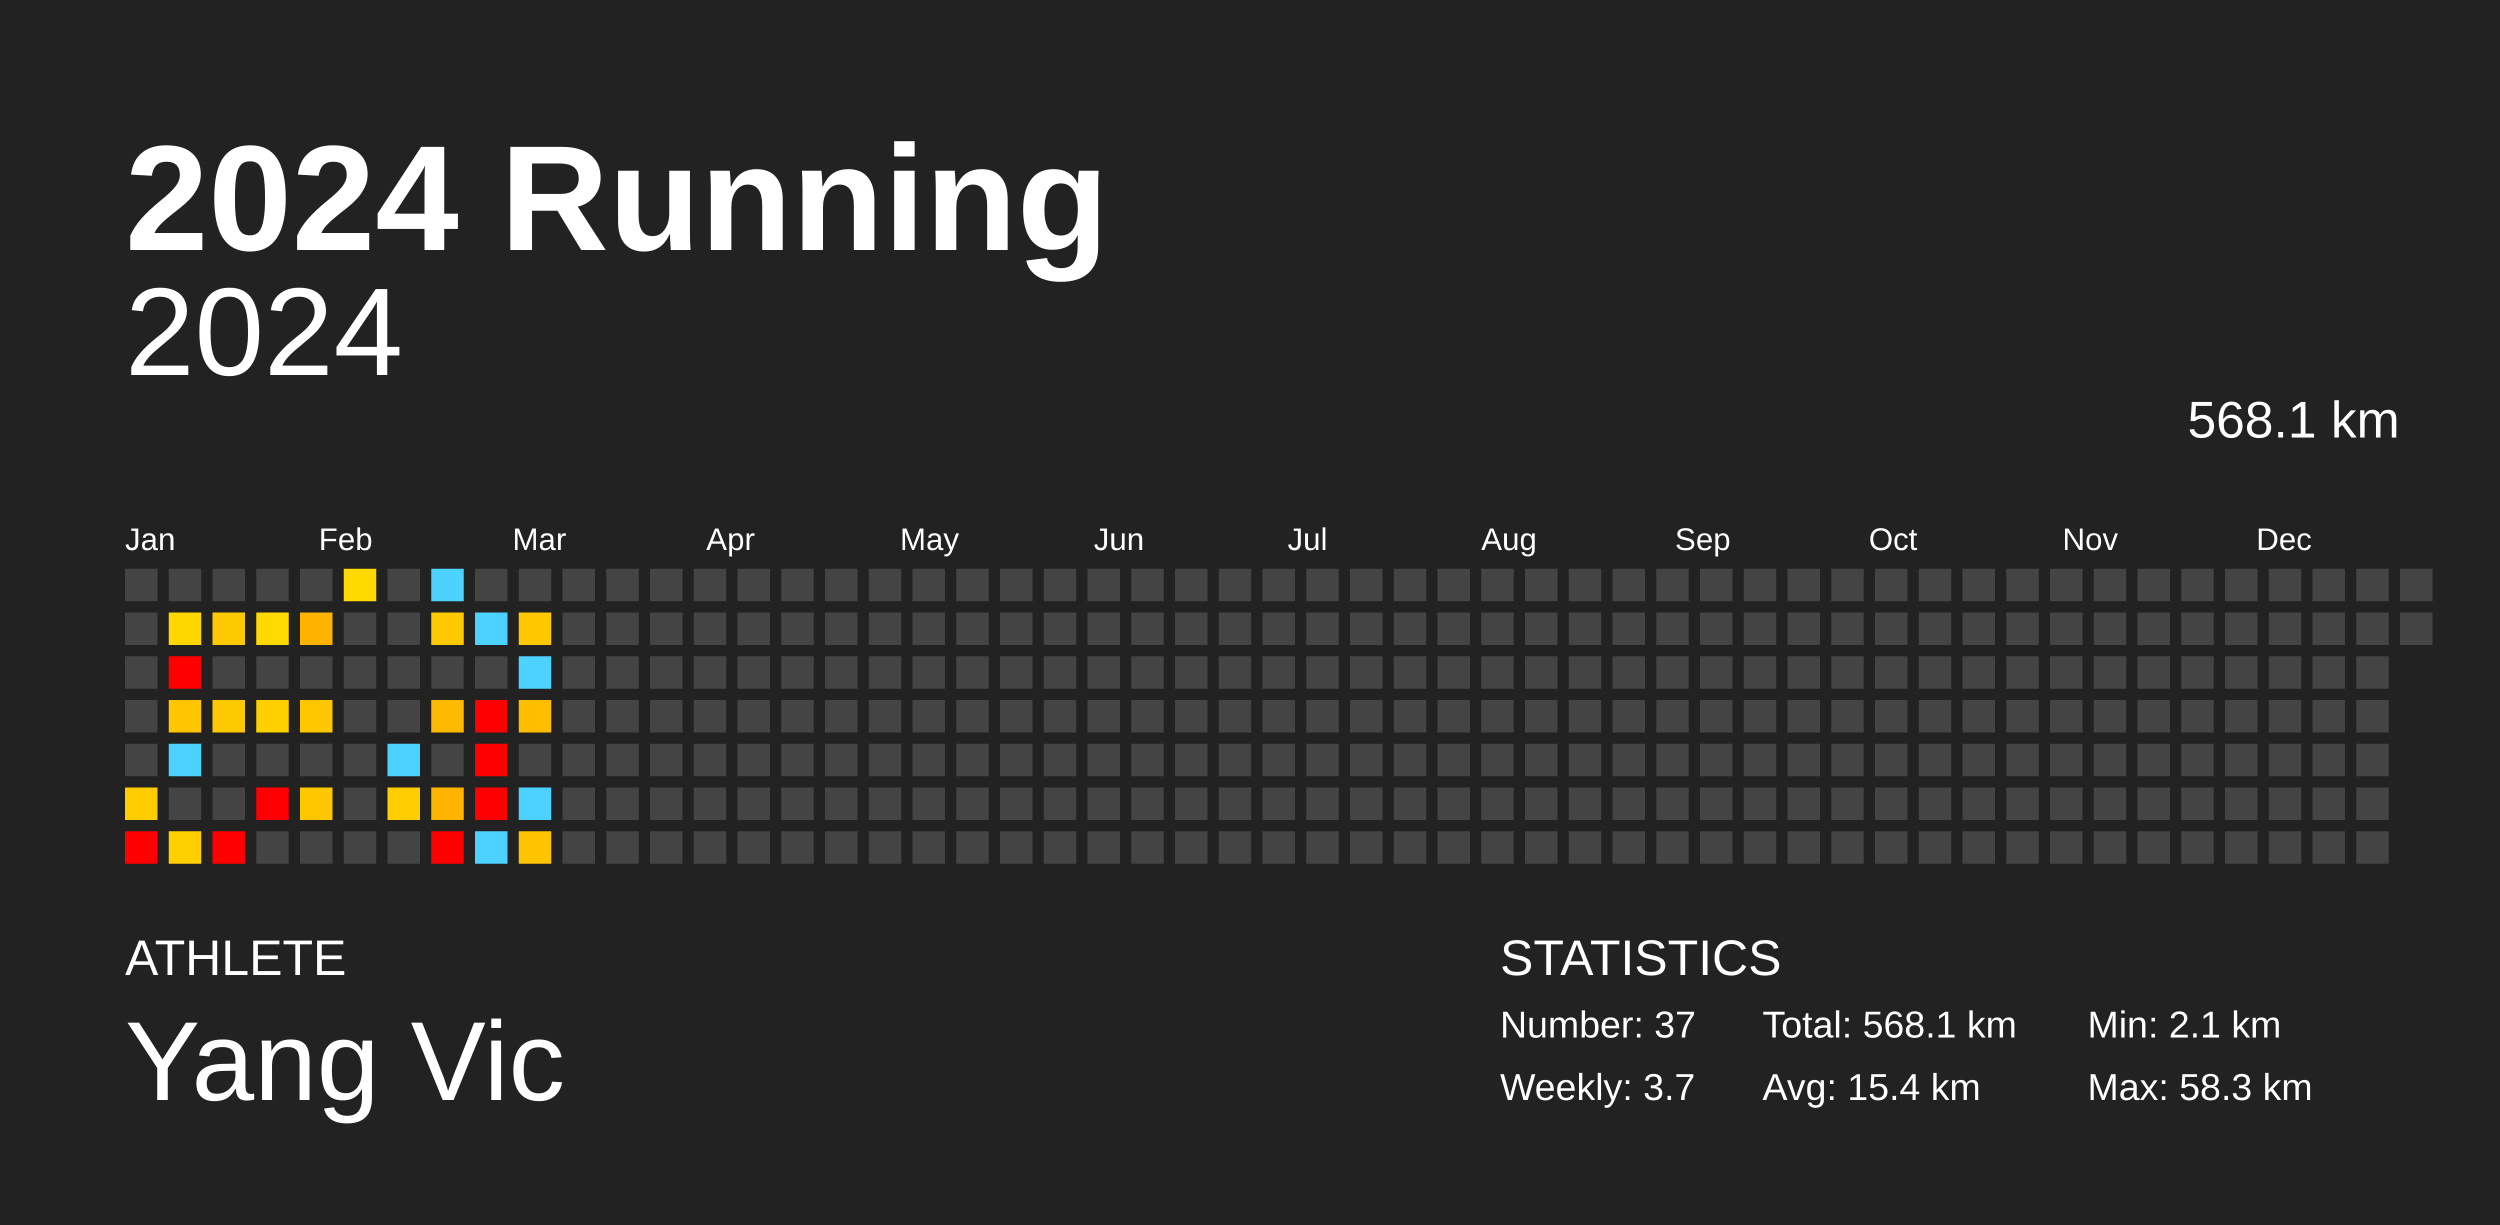
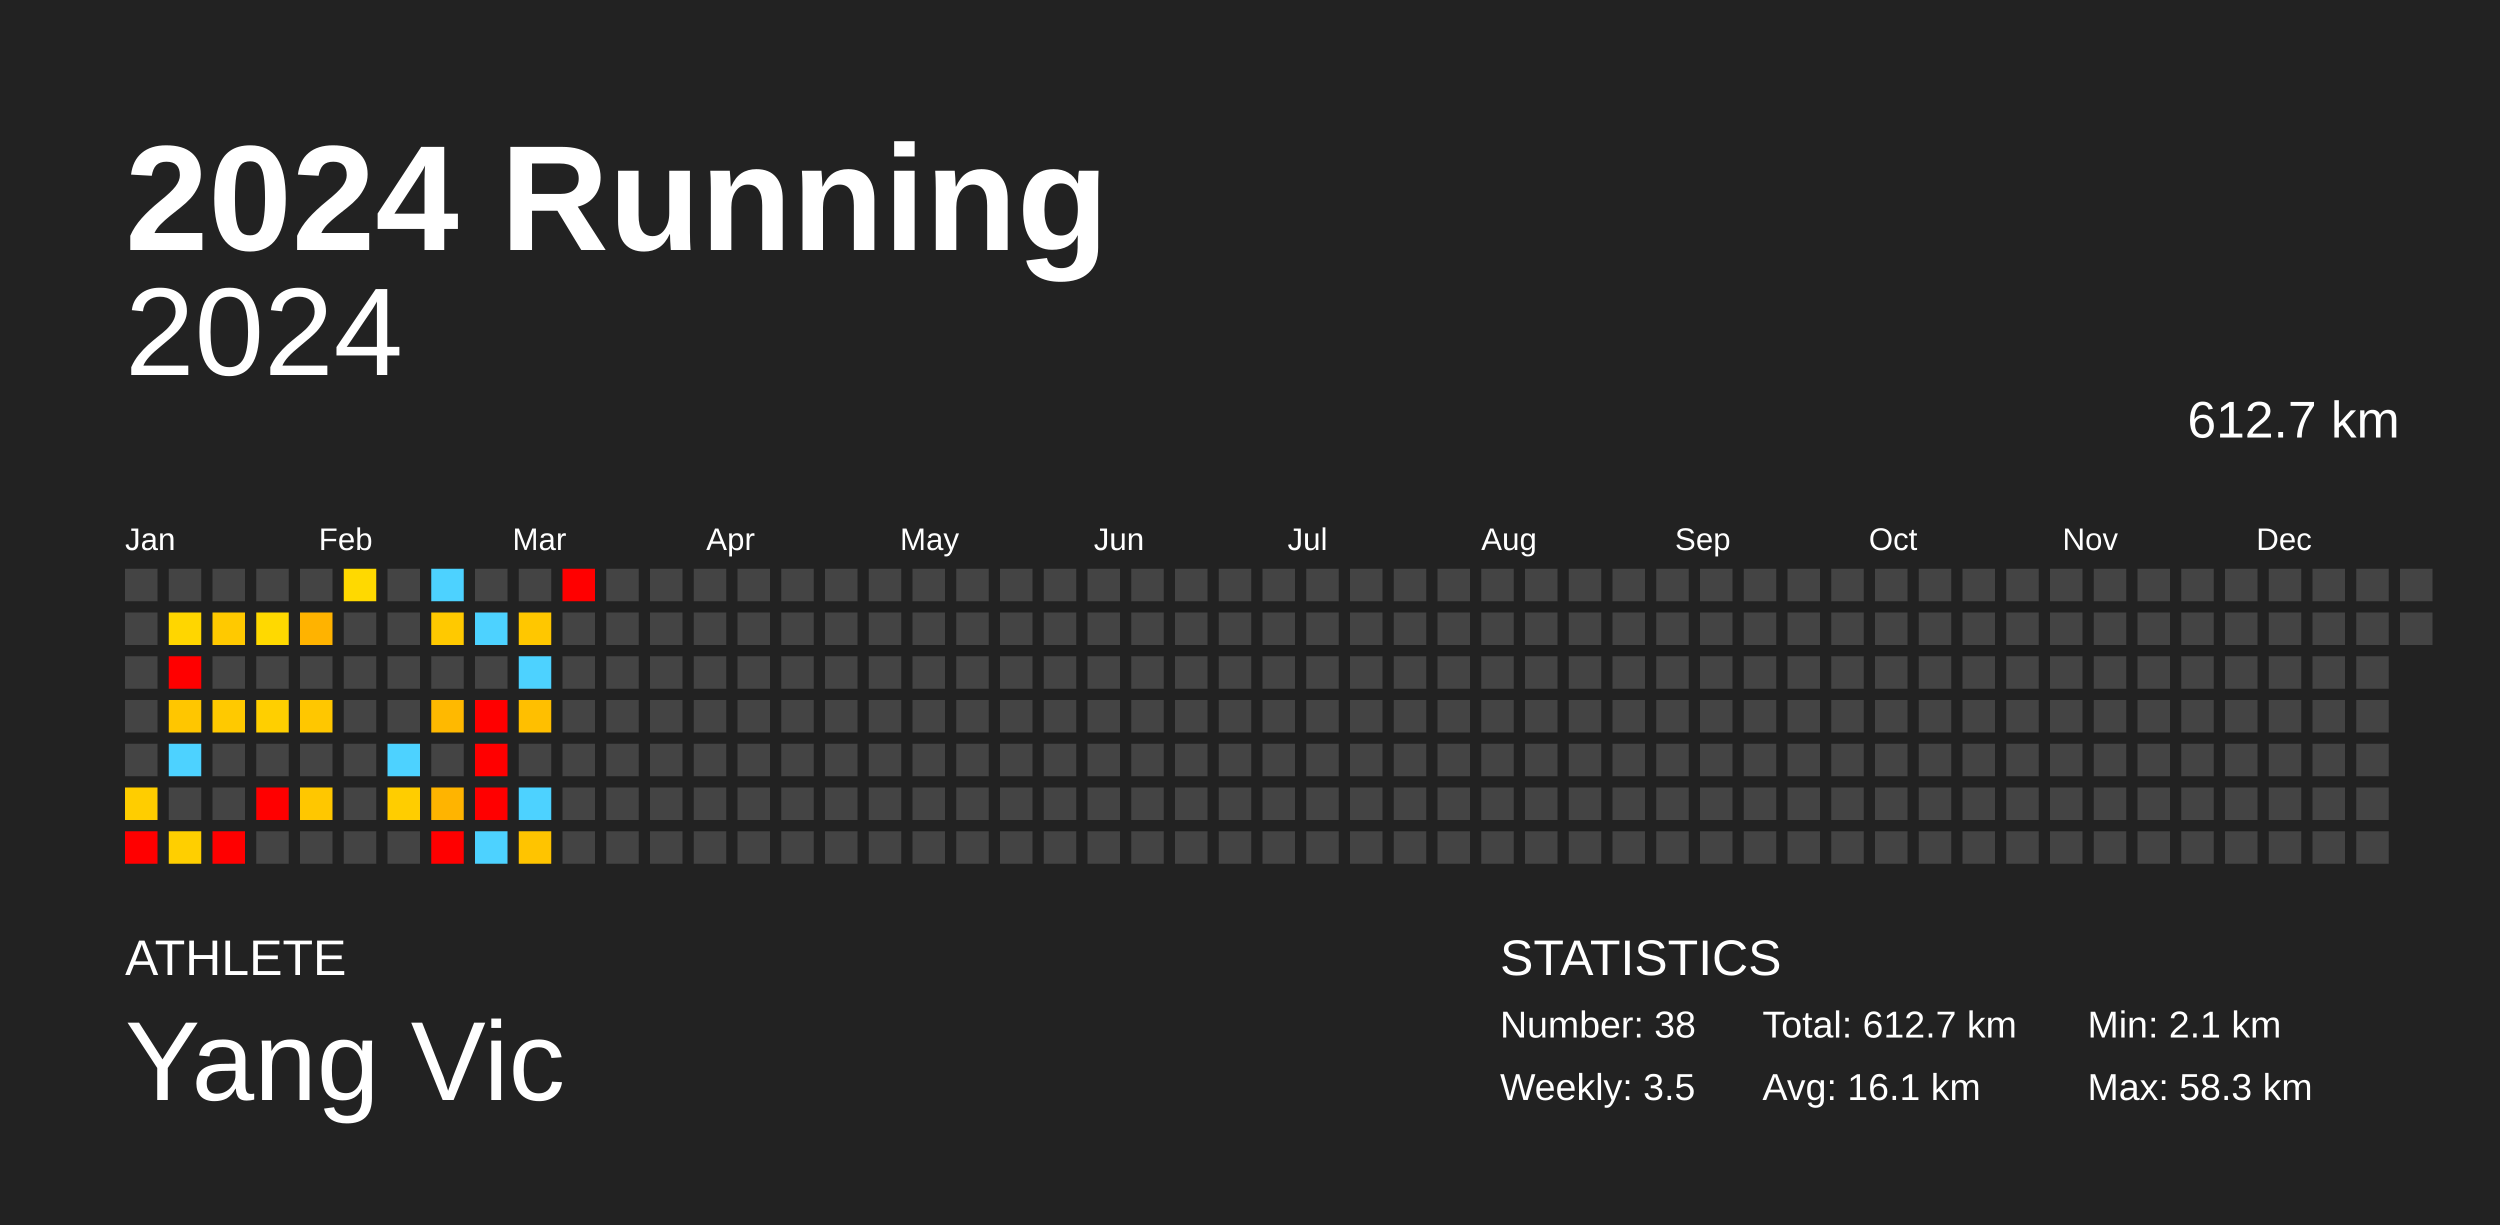
<svg xmlns="http://www.w3.org/2000/svg" baseProfile="full" height="98mm" version="1.1" viewBox="0,0,200,98" width="200mm">
  <defs />
  <rect fill="#222222" height="98" width="200" x="0" y="0" />
  <text fill="#FFFFFF" style="font-size:12px; font-family:Arial; font-weight:bold;" x="10" y="20">2024 Running</text>
  <text fill="#FFFFFF" style="font-size:4px; font-family:Arial" x="10" y="78">ATHLETE</text>
  <text fill="#FFFFFF" style="font-size:9px; font-family:Arial" x="10" y="88">Yang Vic</text>
  <text fill="#FFFFFF" style="font-size:4px; font-family:Arial" x="120" y="78">STATISTICS</text>
-   <text fill="#FFFFFF" style="font-size:3px; font-family:Arial" x="120" y="83">Number: 37</text>
-   <text fill="#FFFFFF" style="font-size:3px; font-family:Arial" x="120" y="88">Weekly: 3.7</text>
-   <text fill="#FFFFFF" style="font-size:3px; font-family:Arial" x="141" y="83">Total: 568.1 km</text>
-   <text fill="#FFFFFF" style="font-size:3px; font-family:Arial" x="141" y="88">Avg: 15.4 km</text>
+   <text fill="#FFFFFF" style="font-size:3px; font-family:Arial" x="120" y="83">Number: 38</text>
+   <text fill="#FFFFFF" style="font-size:3px; font-family:Arial" x="120" y="88">Weekly: 3.5</text>
+   <text fill="#FFFFFF" style="font-size:3px; font-family:Arial" x="141" y="83">Total: 612.7 km</text>
+   <text fill="#FFFFFF" style="font-size:3px; font-family:Arial" x="141" y="88">Avg: 16.1 km</text>
  <text fill="#FFFFFF" style="font-size:3px; font-family:Arial" x="167" y="83">Min: 2.1 km</text>
  <text fill="#FFFFFF" style="font-size:3px; font-family:Arial" x="167" y="88">Max: 58.3 km</text>
  <text alignment-baseline="hanging" fill="#FFFFFF" style="font-size:10.0px; font-family:Arial;" x="10" y="30">2024</text>
-   <text alignment-baseline="hanging" fill="#FFFFFF" style="font-size:4.125px; font-family:Arial;" x="175" y="35">568.1 km</text>
+   <text alignment-baseline="hanging" fill="#FFFFFF" style="font-size:4.125px; font-family:Arial;" x="175" y="35">612.7 km</text>
  <text fill="#FFFFFF" style="font-size:2.5px; font-family:Arial" x="10.0" y="44">Jan</text>
  <text fill="#FFFFFF" style="font-size:2.5px; font-family:Arial" x="25.5" y="44">Feb</text>
  <text fill="#FFFFFF" style="font-size:2.5px; font-family:Arial" x="41.0" y="44">Mar</text>
  <text fill="#FFFFFF" style="font-size:2.5px; font-family:Arial" x="56.5" y="44">Apr</text>
  <text fill="#FFFFFF" style="font-size:2.5px; font-family:Arial" x="72.0" y="44">May</text>
  <text fill="#FFFFFF" style="font-size:2.5px; font-family:Arial" x="87.5" y="44">Jun</text>
  <text fill="#FFFFFF" style="font-size:2.5px; font-family:Arial" x="103.0" y="44">Jul</text>
  <text fill="#FFFFFF" style="font-size:2.5px; font-family:Arial" x="118.5" y="44">Aug</text>
  <text fill="#FFFFFF" style="font-size:2.5px; font-family:Arial" x="134.0" y="44">Sep</text>
  <text fill="#FFFFFF" style="font-size:2.5px; font-family:Arial" x="149.5" y="44">Oct</text>
  <text fill="#FFFFFF" style="font-size:2.5px; font-family:Arial" x="165.0" y="44">Nov</text>
  <text fill="#FFFFFF" style="font-size:2.5px; font-family:Arial" x="180.5" y="44">Dec</text>
  <rect fill="#444444" height="2.6" width="2.6" x="10.0" y="45.5" />
  <rect fill="#444444" height="2.6" width="2.6" x="10.0" y="49.0" />
  <rect fill="#444444" height="2.6" width="2.6" x="10.0" y="52.5" />
  <rect fill="#444444" height="2.6" width="2.6" x="10.0" y="56.0" />
  <rect fill="#444444" height="2.6" width="2.6" x="10.0" y="59.5" />
  <rect fill="#ffcd00" height="2.6" width="2.6" x="10.0" y="63.0" />
  <rect fill="red" height="2.6" width="2.6" x="10.0" y="66.5" />
  <rect fill="#444444" height="2.6" width="2.6" x="13.5" y="45.5" />
  <rect fill="#ffd600" height="2.6" width="2.6" x="13.5" y="49.0" />
  <rect fill="red" height="2.6" width="2.6" x="13.5" y="52.5" />
  <rect fill="#ffc600" height="2.6" width="2.6" x="13.5" y="56.0" />
  <rect fill="#4dd2ff" height="2.6" width="2.6" x="13.5" y="59.5" />
  <rect fill="#444444" height="2.6" width="2.6" x="13.5" y="63.0" />
  <rect fill="#ffcf00" height="2.6" width="2.6" x="13.5" y="66.5" />
  <rect fill="#444444" height="2.6" width="2.6" x="17.0" y="45.5" />
  <rect fill="#ffc900" height="2.6" width="2.6" x="17.0" y="49.0" />
  <rect fill="#444444" height="2.6" width="2.6" x="17.0" y="52.5" />
  <rect fill="#ffc900" height="2.6" width="2.6" x="17.0" y="56.0" />
  <rect fill="#444444" height="2.6" width="2.6" x="17.0" y="59.5" />
  <rect fill="#444444" height="2.6" width="2.6" x="17.0" y="63.0" />
  <rect fill="red" height="2.6" width="2.6" x="17.0" y="66.5" />
  <rect fill="#444444" height="2.6" width="2.6" x="20.5" y="45.5" />
  <rect fill="#ffd900" height="2.6" width="2.6" x="20.5" y="49.0" />
  <rect fill="#444444" height="2.6" width="2.6" x="20.5" y="52.5" />
  <rect fill="#ffcf00" height="2.6" width="2.6" x="20.5" y="56.0" />
  <rect fill="#444444" height="2.6" width="2.6" x="20.5" y="59.5" />
  <rect fill="red" height="2.6" width="2.6" x="20.5" y="63.0" />
  <rect fill="#444444" height="2.6" width="2.6" x="20.5" y="66.5" />
  <rect fill="#444444" height="2.6" width="2.6" x="24.0" y="45.5" />
  <rect fill="#ffb300" height="2.6" width="2.6" x="24.0" y="49.0" />
  <rect fill="#444444" height="2.6" width="2.6" x="24.0" y="52.5" />
  <rect fill="#ffc700" height="2.6" width="2.6" x="24.0" y="56.0" />
  <rect fill="#444444" height="2.6" width="2.6" x="24.0" y="59.5" />
  <rect fill="#ffc700" height="2.6" width="2.6" x="24.0" y="63.0" />
  <rect fill="#444444" height="2.6" width="2.6" x="24.0" y="66.5" />
  <rect fill="#ffd900" height="2.6" width="2.6" x="27.5" y="45.5" />
  <rect fill="#444444" height="2.6" width="2.6" x="27.5" y="49.0" />
  <rect fill="#444444" height="2.6" width="2.6" x="27.5" y="52.5" />
  <rect fill="#444444" height="2.6" width="2.6" x="27.5" y="56.0" />
  <rect fill="#444444" height="2.6" width="2.6" x="27.5" y="59.5" />
  <rect fill="#444444" height="2.6" width="2.6" x="27.5" y="63.0" />
  <rect fill="#444444" height="2.6" width="2.6" x="27.5" y="66.5" />
  <rect fill="#444444" height="2.6" width="2.6" x="31.0" y="45.5" />
  <rect fill="#444444" height="2.6" width="2.6" x="31.0" y="49.0" />
  <rect fill="#444444" height="2.6" width="2.6" x="31.0" y="52.5" />
  <rect fill="#444444" height="2.6" width="2.6" x="31.0" y="56.0" />
  <rect fill="#4dd2ff" height="2.6" width="2.6" x="31.0" y="59.5" />
  <rect fill="#ffcd00" height="2.6" width="2.6" x="31.0" y="63.0" />
  <rect fill="#444444" height="2.6" width="2.6" x="31.0" y="66.5" />
  <rect fill="#4dd2ff" height="2.6" width="2.6" x="34.5" y="45.5" />
  <rect fill="#ffc900" height="2.6" width="2.6" x="34.5" y="49.0" />
  <rect fill="#444444" height="2.6" width="2.6" x="34.5" y="52.5" />
  <rect fill="#ffb900" height="2.6" width="2.6" x="34.5" y="56.0" />
  <rect fill="#444444" height="2.6" width="2.6" x="34.5" y="59.5" />
  <rect fill="#ffb400" height="2.6" width="2.6" x="34.5" y="63.0" />
  <rect fill="red" height="2.6" width="2.6" x="34.5" y="66.5" />
  <rect fill="#444444" height="2.6" width="2.6" x="38.0" y="45.5" />
  <rect fill="#4dd2ff" height="2.6" width="2.6" x="38.0" y="49.0" />
  <rect fill="#444444" height="2.6" width="2.6" x="38.0" y="52.5" />
  <rect fill="red" height="2.6" width="2.6" x="38.0" y="56.0" />
  <rect fill="red" height="2.6" width="2.6" x="38.0" y="59.5" />
  <rect fill="red" height="2.6" width="2.6" x="38.0" y="63.0" />
  <rect fill="#4dd2ff" height="2.6" width="2.6" x="38.0" y="66.5" />
  <rect fill="#444444" height="2.6" width="2.6" x="41.5" y="45.5" />
  <rect fill="#ffc700" height="2.6" width="2.6" x="41.5" y="49.0" />
  <rect fill="#4dd2ff" height="2.6" width="2.6" x="41.5" y="52.5" />
  <rect fill="#ffbf00" height="2.6" width="2.6" x="41.5" y="56.0" />
  <rect fill="#444444" height="2.6" width="2.6" x="41.5" y="59.5" />
  <rect fill="#4dd2ff" height="2.6" width="2.6" x="41.5" y="63.0" />
  <rect fill="#ffc400" height="2.6" width="2.6" x="41.5" y="66.5" />
-   <rect fill="#444444" height="2.6" width="2.6" x="45.0" y="45.5" />
+   <rect fill="red" height="2.6" width="2.6" x="45.0" y="45.5" />
  <rect fill="#444444" height="2.6" width="2.6" x="45.0" y="49.0" />
  <rect fill="#444444" height="2.6" width="2.6" x="45.0" y="52.5" />
  <rect fill="#444444" height="2.6" width="2.6" x="45.0" y="56.0" />
  <rect fill="#444444" height="2.6" width="2.6" x="45.0" y="59.5" />
  <rect fill="#444444" height="2.6" width="2.6" x="45.0" y="63.0" />
  <rect fill="#444444" height="2.6" width="2.6" x="45.0" y="66.5" />
  <rect fill="#444444" height="2.6" width="2.6" x="48.5" y="45.5" />
  <rect fill="#444444" height="2.6" width="2.6" x="48.5" y="49.0" />
  <rect fill="#444444" height="2.6" width="2.6" x="48.5" y="52.5" />
  <rect fill="#444444" height="2.6" width="2.6" x="48.5" y="56.0" />
  <rect fill="#444444" height="2.6" width="2.6" x="48.5" y="59.5" />
  <rect fill="#444444" height="2.6" width="2.6" x="48.5" y="63.0" />
  <rect fill="#444444" height="2.6" width="2.6" x="48.5" y="66.5" />
  <rect fill="#444444" height="2.6" width="2.6" x="52.0" y="45.5" />
  <rect fill="#444444" height="2.6" width="2.6" x="52.0" y="49.0" />
  <rect fill="#444444" height="2.6" width="2.6" x="52.0" y="52.5" />
  <rect fill="#444444" height="2.6" width="2.6" x="52.0" y="56.0" />
  <rect fill="#444444" height="2.6" width="2.6" x="52.0" y="59.5" />
  <rect fill="#444444" height="2.6" width="2.6" x="52.0" y="63.0" />
  <rect fill="#444444" height="2.6" width="2.6" x="52.0" y="66.5" />
  <rect fill="#444444" height="2.6" width="2.6" x="55.5" y="45.5" />
  <rect fill="#444444" height="2.6" width="2.6" x="55.5" y="49.0" />
  <rect fill="#444444" height="2.6" width="2.6" x="55.5" y="52.5" />
  <rect fill="#444444" height="2.6" width="2.6" x="55.5" y="56.0" />
  <rect fill="#444444" height="2.6" width="2.6" x="55.5" y="59.5" />
  <rect fill="#444444" height="2.6" width="2.6" x="55.5" y="63.0" />
  <rect fill="#444444" height="2.6" width="2.6" x="55.5" y="66.5" />
  <rect fill="#444444" height="2.6" width="2.6" x="59.0" y="45.5" />
  <rect fill="#444444" height="2.6" width="2.6" x="59.0" y="49.0" />
  <rect fill="#444444" height="2.6" width="2.6" x="59.0" y="52.5" />
  <rect fill="#444444" height="2.6" width="2.6" x="59.0" y="56.0" />
  <rect fill="#444444" height="2.6" width="2.6" x="59.0" y="59.5" />
  <rect fill="#444444" height="2.6" width="2.6" x="59.0" y="63.0" />
  <rect fill="#444444" height="2.6" width="2.6" x="59.0" y="66.5" />
  <rect fill="#444444" height="2.6" width="2.6" x="62.5" y="45.5" />
  <rect fill="#444444" height="2.6" width="2.6" x="62.5" y="49.0" />
  <rect fill="#444444" height="2.6" width="2.6" x="62.5" y="52.5" />
  <rect fill="#444444" height="2.6" width="2.6" x="62.5" y="56.0" />
  <rect fill="#444444" height="2.6" width="2.6" x="62.5" y="59.5" />
  <rect fill="#444444" height="2.6" width="2.6" x="62.5" y="63.0" />
  <rect fill="#444444" height="2.6" width="2.6" x="62.5" y="66.5" />
  <rect fill="#444444" height="2.6" width="2.6" x="66.0" y="45.5" />
  <rect fill="#444444" height="2.6" width="2.6" x="66.0" y="49.0" />
  <rect fill="#444444" height="2.6" width="2.6" x="66.0" y="52.5" />
  <rect fill="#444444" height="2.6" width="2.6" x="66.0" y="56.0" />
  <rect fill="#444444" height="2.6" width="2.6" x="66.0" y="59.5" />
  <rect fill="#444444" height="2.6" width="2.6" x="66.0" y="63.0" />
  <rect fill="#444444" height="2.6" width="2.6" x="66.0" y="66.5" />
  <rect fill="#444444" height="2.6" width="2.6" x="69.5" y="45.5" />
  <rect fill="#444444" height="2.6" width="2.6" x="69.5" y="49.0" />
  <rect fill="#444444" height="2.6" width="2.6" x="69.5" y="52.5" />
  <rect fill="#444444" height="2.6" width="2.6" x="69.5" y="56.0" />
  <rect fill="#444444" height="2.6" width="2.6" x="69.5" y="59.5" />
  <rect fill="#444444" height="2.6" width="2.6" x="69.5" y="63.0" />
  <rect fill="#444444" height="2.6" width="2.6" x="69.5" y="66.5" />
  <rect fill="#444444" height="2.6" width="2.6" x="73.0" y="45.5" />
  <rect fill="#444444" height="2.6" width="2.6" x="73.0" y="49.0" />
  <rect fill="#444444" height="2.6" width="2.6" x="73.0" y="52.5" />
  <rect fill="#444444" height="2.6" width="2.6" x="73.0" y="56.0" />
  <rect fill="#444444" height="2.6" width="2.6" x="73.0" y="59.5" />
  <rect fill="#444444" height="2.6" width="2.6" x="73.0" y="63.0" />
  <rect fill="#444444" height="2.6" width="2.6" x="73.0" y="66.5" />
  <rect fill="#444444" height="2.6" width="2.6" x="76.5" y="45.5" />
  <rect fill="#444444" height="2.6" width="2.6" x="76.5" y="49.0" />
  <rect fill="#444444" height="2.6" width="2.6" x="76.5" y="52.5" />
  <rect fill="#444444" height="2.6" width="2.6" x="76.5" y="56.0" />
  <rect fill="#444444" height="2.6" width="2.6" x="76.5" y="59.5" />
  <rect fill="#444444" height="2.6" width="2.6" x="76.5" y="63.0" />
  <rect fill="#444444" height="2.6" width="2.6" x="76.5" y="66.5" />
  <rect fill="#444444" height="2.6" width="2.6" x="80.0" y="45.5" />
  <rect fill="#444444" height="2.6" width="2.6" x="80.0" y="49.0" />
  <rect fill="#444444" height="2.6" width="2.6" x="80.0" y="52.5" />
  <rect fill="#444444" height="2.6" width="2.6" x="80.0" y="56.0" />
  <rect fill="#444444" height="2.6" width="2.6" x="80.0" y="59.5" />
  <rect fill="#444444" height="2.6" width="2.6" x="80.0" y="63.0" />
  <rect fill="#444444" height="2.6" width="2.6" x="80.0" y="66.5" />
  <rect fill="#444444" height="2.6" width="2.6" x="83.5" y="45.5" />
  <rect fill="#444444" height="2.6" width="2.6" x="83.5" y="49.0" />
  <rect fill="#444444" height="2.6" width="2.6" x="83.5" y="52.5" />
  <rect fill="#444444" height="2.6" width="2.6" x="83.5" y="56.0" />
  <rect fill="#444444" height="2.6" width="2.6" x="83.5" y="59.5" />
  <rect fill="#444444" height="2.6" width="2.6" x="83.5" y="63.0" />
  <rect fill="#444444" height="2.6" width="2.6" x="83.5" y="66.5" />
  <rect fill="#444444" height="2.6" width="2.6" x="87.0" y="45.5" />
  <rect fill="#444444" height="2.6" width="2.6" x="87.0" y="49.0" />
  <rect fill="#444444" height="2.6" width="2.6" x="87.0" y="52.5" />
  <rect fill="#444444" height="2.6" width="2.6" x="87.0" y="56.0" />
  <rect fill="#444444" height="2.6" width="2.6" x="87.0" y="59.5" />
  <rect fill="#444444" height="2.6" width="2.6" x="87.0" y="63.0" />
  <rect fill="#444444" height="2.6" width="2.6" x="87.0" y="66.5" />
  <rect fill="#444444" height="2.6" width="2.6" x="90.5" y="45.5" />
  <rect fill="#444444" height="2.6" width="2.6" x="90.5" y="49.0" />
  <rect fill="#444444" height="2.6" width="2.6" x="90.5" y="52.5" />
  <rect fill="#444444" height="2.6" width="2.6" x="90.5" y="56.0" />
  <rect fill="#444444" height="2.6" width="2.6" x="90.5" y="59.5" />
  <rect fill="#444444" height="2.6" width="2.6" x="90.5" y="63.0" />
  <rect fill="#444444" height="2.6" width="2.6" x="90.5" y="66.5" />
  <rect fill="#444444" height="2.6" width="2.6" x="94.0" y="45.5" />
  <rect fill="#444444" height="2.6" width="2.6" x="94.0" y="49.0" />
  <rect fill="#444444" height="2.6" width="2.6" x="94.0" y="52.5" />
  <rect fill="#444444" height="2.6" width="2.6" x="94.0" y="56.0" />
  <rect fill="#444444" height="2.6" width="2.6" x="94.0" y="59.5" />
  <rect fill="#444444" height="2.6" width="2.6" x="94.0" y="63.0" />
  <rect fill="#444444" height="2.6" width="2.6" x="94.0" y="66.5" />
  <rect fill="#444444" height="2.6" width="2.6" x="97.5" y="45.5" />
  <rect fill="#444444" height="2.6" width="2.6" x="97.5" y="49.0" />
  <rect fill="#444444" height="2.6" width="2.6" x="97.5" y="52.5" />
  <rect fill="#444444" height="2.6" width="2.6" x="97.5" y="56.0" />
  <rect fill="#444444" height="2.6" width="2.6" x="97.5" y="59.5" />
  <rect fill="#444444" height="2.6" width="2.6" x="97.5" y="63.0" />
  <rect fill="#444444" height="2.6" width="2.6" x="97.5" y="66.5" />
  <rect fill="#444444" height="2.6" width="2.6" x="101.0" y="45.5" />
  <rect fill="#444444" height="2.6" width="2.6" x="101.0" y="49.0" />
  <rect fill="#444444" height="2.6" width="2.6" x="101.0" y="52.5" />
  <rect fill="#444444" height="2.6" width="2.6" x="101.0" y="56.0" />
  <rect fill="#444444" height="2.6" width="2.6" x="101.0" y="59.5" />
  <rect fill="#444444" height="2.6" width="2.6" x="101.0" y="63.0" />
  <rect fill="#444444" height="2.6" width="2.6" x="101.0" y="66.5" />
  <rect fill="#444444" height="2.6" width="2.6" x="104.5" y="45.5" />
  <rect fill="#444444" height="2.6" width="2.6" x="104.5" y="49.0" />
  <rect fill="#444444" height="2.6" width="2.6" x="104.5" y="52.5" />
  <rect fill="#444444" height="2.6" width="2.6" x="104.5" y="56.0" />
  <rect fill="#444444" height="2.6" width="2.6" x="104.5" y="59.5" />
  <rect fill="#444444" height="2.6" width="2.6" x="104.5" y="63.0" />
  <rect fill="#444444" height="2.6" width="2.6" x="104.5" y="66.5" />
  <rect fill="#444444" height="2.6" width="2.6" x="108.0" y="45.5" />
  <rect fill="#444444" height="2.6" width="2.6" x="108.0" y="49.0" />
  <rect fill="#444444" height="2.6" width="2.6" x="108.0" y="52.5" />
  <rect fill="#444444" height="2.6" width="2.6" x="108.0" y="56.0" />
  <rect fill="#444444" height="2.6" width="2.6" x="108.0" y="59.5" />
  <rect fill="#444444" height="2.6" width="2.6" x="108.0" y="63.0" />
  <rect fill="#444444" height="2.6" width="2.6" x="108.0" y="66.5" />
  <rect fill="#444444" height="2.6" width="2.6" x="111.5" y="45.5" />
  <rect fill="#444444" height="2.6" width="2.6" x="111.5" y="49.0" />
  <rect fill="#444444" height="2.6" width="2.6" x="111.5" y="52.5" />
  <rect fill="#444444" height="2.6" width="2.6" x="111.5" y="56.0" />
  <rect fill="#444444" height="2.6" width="2.6" x="111.5" y="59.5" />
  <rect fill="#444444" height="2.6" width="2.6" x="111.5" y="63.0" />
  <rect fill="#444444" height="2.6" width="2.6" x="111.5" y="66.5" />
  <rect fill="#444444" height="2.6" width="2.6" x="115.0" y="45.5" />
  <rect fill="#444444" height="2.6" width="2.6" x="115.0" y="49.0" />
  <rect fill="#444444" height="2.6" width="2.6" x="115.0" y="52.5" />
  <rect fill="#444444" height="2.6" width="2.6" x="115.0" y="56.0" />
  <rect fill="#444444" height="2.6" width="2.6" x="115.0" y="59.5" />
  <rect fill="#444444" height="2.6" width="2.6" x="115.0" y="63.0" />
  <rect fill="#444444" height="2.6" width="2.6" x="115.0" y="66.5" />
  <rect fill="#444444" height="2.6" width="2.6" x="118.5" y="45.5" />
  <rect fill="#444444" height="2.6" width="2.6" x="118.5" y="49.0" />
  <rect fill="#444444" height="2.6" width="2.6" x="118.5" y="52.5" />
  <rect fill="#444444" height="2.6" width="2.6" x="118.5" y="56.0" />
  <rect fill="#444444" height="2.6" width="2.6" x="118.5" y="59.5" />
  <rect fill="#444444" height="2.6" width="2.6" x="118.5" y="63.0" />
  <rect fill="#444444" height="2.6" width="2.6" x="118.5" y="66.5" />
  <rect fill="#444444" height="2.6" width="2.6" x="122.0" y="45.5" />
  <rect fill="#444444" height="2.6" width="2.6" x="122.0" y="49.0" />
  <rect fill="#444444" height="2.6" width="2.6" x="122.0" y="52.5" />
  <rect fill="#444444" height="2.6" width="2.6" x="122.0" y="56.0" />
  <rect fill="#444444" height="2.6" width="2.6" x="122.0" y="59.5" />
  <rect fill="#444444" height="2.6" width="2.6" x="122.0" y="63.0" />
  <rect fill="#444444" height="2.6" width="2.6" x="122.0" y="66.5" />
  <rect fill="#444444" height="2.6" width="2.6" x="125.5" y="45.5" />
  <rect fill="#444444" height="2.6" width="2.6" x="125.5" y="49.0" />
  <rect fill="#444444" height="2.6" width="2.6" x="125.5" y="52.5" />
  <rect fill="#444444" height="2.6" width="2.6" x="125.5" y="56.0" />
  <rect fill="#444444" height="2.6" width="2.6" x="125.5" y="59.5" />
  <rect fill="#444444" height="2.6" width="2.6" x="125.5" y="63.0" />
  <rect fill="#444444" height="2.6" width="2.6" x="125.5" y="66.5" />
  <rect fill="#444444" height="2.6" width="2.6" x="129.0" y="45.5" />
  <rect fill="#444444" height="2.6" width="2.6" x="129.0" y="49.0" />
  <rect fill="#444444" height="2.6" width="2.6" x="129.0" y="52.5" />
  <rect fill="#444444" height="2.6" width="2.6" x="129.0" y="56.0" />
  <rect fill="#444444" height="2.6" width="2.6" x="129.0" y="59.5" />
  <rect fill="#444444" height="2.6" width="2.6" x="129.0" y="63.0" />
  <rect fill="#444444" height="2.6" width="2.6" x="129.0" y="66.5" />
  <rect fill="#444444" height="2.6" width="2.6" x="132.5" y="45.5" />
  <rect fill="#444444" height="2.6" width="2.6" x="132.5" y="49.0" />
  <rect fill="#444444" height="2.6" width="2.6" x="132.5" y="52.5" />
  <rect fill="#444444" height="2.6" width="2.6" x="132.5" y="56.0" />
  <rect fill="#444444" height="2.6" width="2.6" x="132.5" y="59.5" />
  <rect fill="#444444" height="2.6" width="2.6" x="132.5" y="63.0" />
  <rect fill="#444444" height="2.6" width="2.6" x="132.5" y="66.5" />
  <rect fill="#444444" height="2.6" width="2.6" x="136.0" y="45.5" />
  <rect fill="#444444" height="2.6" width="2.6" x="136.0" y="49.0" />
  <rect fill="#444444" height="2.6" width="2.6" x="136.0" y="52.5" />
  <rect fill="#444444" height="2.6" width="2.6" x="136.0" y="56.0" />
  <rect fill="#444444" height="2.6" width="2.6" x="136.0" y="59.5" />
  <rect fill="#444444" height="2.6" width="2.6" x="136.0" y="63.0" />
  <rect fill="#444444" height="2.6" width="2.6" x="136.0" y="66.5" />
  <rect fill="#444444" height="2.6" width="2.6" x="139.5" y="45.5" />
  <rect fill="#444444" height="2.6" width="2.6" x="139.5" y="49.0" />
  <rect fill="#444444" height="2.6" width="2.6" x="139.5" y="52.5" />
  <rect fill="#444444" height="2.6" width="2.6" x="139.5" y="56.0" />
  <rect fill="#444444" height="2.6" width="2.6" x="139.5" y="59.5" />
  <rect fill="#444444" height="2.6" width="2.6" x="139.5" y="63.0" />
  <rect fill="#444444" height="2.6" width="2.6" x="139.5" y="66.5" />
  <rect fill="#444444" height="2.6" width="2.6" x="143.0" y="45.5" />
  <rect fill="#444444" height="2.6" width="2.6" x="143.0" y="49.0" />
  <rect fill="#444444" height="2.6" width="2.6" x="143.0" y="52.5" />
  <rect fill="#444444" height="2.6" width="2.6" x="143.0" y="56.0" />
  <rect fill="#444444" height="2.6" width="2.6" x="143.0" y="59.5" />
  <rect fill="#444444" height="2.6" width="2.6" x="143.0" y="63.0" />
  <rect fill="#444444" height="2.6" width="2.6" x="143.0" y="66.5" />
  <rect fill="#444444" height="2.6" width="2.6" x="146.5" y="45.5" />
  <rect fill="#444444" height="2.6" width="2.6" x="146.5" y="49.0" />
  <rect fill="#444444" height="2.6" width="2.6" x="146.5" y="52.5" />
  <rect fill="#444444" height="2.6" width="2.6" x="146.5" y="56.0" />
  <rect fill="#444444" height="2.6" width="2.6" x="146.5" y="59.5" />
  <rect fill="#444444" height="2.6" width="2.6" x="146.5" y="63.0" />
  <rect fill="#444444" height="2.6" width="2.6" x="146.5" y="66.5" />
  <rect fill="#444444" height="2.6" width="2.6" x="150.0" y="45.5" />
  <rect fill="#444444" height="2.6" width="2.6" x="150.0" y="49.0" />
  <rect fill="#444444" height="2.6" width="2.6" x="150.0" y="52.5" />
  <rect fill="#444444" height="2.6" width="2.6" x="150.0" y="56.0" />
  <rect fill="#444444" height="2.6" width="2.6" x="150.0" y="59.5" />
  <rect fill="#444444" height="2.6" width="2.6" x="150.0" y="63.0" />
  <rect fill="#444444" height="2.6" width="2.6" x="150.0" y="66.5" />
  <rect fill="#444444" height="2.6" width="2.6" x="153.5" y="45.5" />
  <rect fill="#444444" height="2.6" width="2.6" x="153.5" y="49.0" />
  <rect fill="#444444" height="2.6" width="2.6" x="153.5" y="52.5" />
  <rect fill="#444444" height="2.6" width="2.6" x="153.5" y="56.0" />
  <rect fill="#444444" height="2.6" width="2.6" x="153.5" y="59.5" />
  <rect fill="#444444" height="2.6" width="2.6" x="153.5" y="63.0" />
  <rect fill="#444444" height="2.6" width="2.6" x="153.5" y="66.5" />
  <rect fill="#444444" height="2.6" width="2.6" x="157.0" y="45.5" />
  <rect fill="#444444" height="2.6" width="2.6" x="157.0" y="49.0" />
  <rect fill="#444444" height="2.6" width="2.6" x="157.0" y="52.5" />
  <rect fill="#444444" height="2.6" width="2.6" x="157.0" y="56.0" />
  <rect fill="#444444" height="2.6" width="2.6" x="157.0" y="59.5" />
  <rect fill="#444444" height="2.6" width="2.6" x="157.0" y="63.0" />
  <rect fill="#444444" height="2.6" width="2.6" x="157.0" y="66.5" />
  <rect fill="#444444" height="2.6" width="2.6" x="160.5" y="45.5" />
  <rect fill="#444444" height="2.6" width="2.6" x="160.5" y="49.0" />
  <rect fill="#444444" height="2.6" width="2.6" x="160.5" y="52.5" />
  <rect fill="#444444" height="2.6" width="2.6" x="160.5" y="56.0" />
  <rect fill="#444444" height="2.6" width="2.6" x="160.5" y="59.5" />
  <rect fill="#444444" height="2.6" width="2.6" x="160.5" y="63.0" />
  <rect fill="#444444" height="2.6" width="2.6" x="160.5" y="66.5" />
  <rect fill="#444444" height="2.6" width="2.6" x="164.0" y="45.5" />
  <rect fill="#444444" height="2.6" width="2.6" x="164.0" y="49.0" />
  <rect fill="#444444" height="2.6" width="2.6" x="164.0" y="52.5" />
  <rect fill="#444444" height="2.6" width="2.6" x="164.0" y="56.0" />
  <rect fill="#444444" height="2.6" width="2.6" x="164.0" y="59.5" />
  <rect fill="#444444" height="2.6" width="2.6" x="164.0" y="63.0" />
  <rect fill="#444444" height="2.6" width="2.6" x="164.0" y="66.5" />
  <rect fill="#444444" height="2.6" width="2.6" x="167.5" y="45.5" />
  <rect fill="#444444" height="2.6" width="2.6" x="167.5" y="49.0" />
  <rect fill="#444444" height="2.6" width="2.6" x="167.5" y="52.5" />
  <rect fill="#444444" height="2.6" width="2.6" x="167.5" y="56.0" />
  <rect fill="#444444" height="2.6" width="2.6" x="167.5" y="59.5" />
  <rect fill="#444444" height="2.6" width="2.6" x="167.5" y="63.0" />
  <rect fill="#444444" height="2.6" width="2.6" x="167.5" y="66.5" />
  <rect fill="#444444" height="2.6" width="2.6" x="171.0" y="45.5" />
  <rect fill="#444444" height="2.6" width="2.6" x="171.0" y="49.0" />
  <rect fill="#444444" height="2.6" width="2.6" x="171.0" y="52.5" />
  <rect fill="#444444" height="2.6" width="2.6" x="171.0" y="56.0" />
  <rect fill="#444444" height="2.6" width="2.6" x="171.0" y="59.5" />
  <rect fill="#444444" height="2.6" width="2.6" x="171.0" y="63.0" />
  <rect fill="#444444" height="2.6" width="2.6" x="171.0" y="66.5" />
  <rect fill="#444444" height="2.6" width="2.6" x="174.5" y="45.5" />
  <rect fill="#444444" height="2.6" width="2.6" x="174.5" y="49.0" />
  <rect fill="#444444" height="2.6" width="2.6" x="174.5" y="52.5" />
  <rect fill="#444444" height="2.6" width="2.6" x="174.5" y="56.0" />
  <rect fill="#444444" height="2.6" width="2.6" x="174.5" y="59.5" />
  <rect fill="#444444" height="2.6" width="2.6" x="174.5" y="63.0" />
  <rect fill="#444444" height="2.6" width="2.6" x="174.5" y="66.5" />
  <rect fill="#444444" height="2.6" width="2.6" x="178.0" y="45.5" />
  <rect fill="#444444" height="2.6" width="2.6" x="178.0" y="49.0" />
  <rect fill="#444444" height="2.6" width="2.6" x="178.0" y="52.5" />
  <rect fill="#444444" height="2.6" width="2.6" x="178.0" y="56.0" />
  <rect fill="#444444" height="2.6" width="2.6" x="178.0" y="59.5" />
  <rect fill="#444444" height="2.6" width="2.6" x="178.0" y="63.0" />
  <rect fill="#444444" height="2.6" width="2.6" x="178.0" y="66.5" />
  <rect fill="#444444" height="2.6" width="2.6" x="181.5" y="45.5" />
  <rect fill="#444444" height="2.6" width="2.6" x="181.5" y="49.0" />
  <rect fill="#444444" height="2.6" width="2.6" x="181.5" y="52.5" />
  <rect fill="#444444" height="2.6" width="2.6" x="181.5" y="56.0" />
  <rect fill="#444444" height="2.6" width="2.6" x="181.5" y="59.5" />
  <rect fill="#444444" height="2.6" width="2.6" x="181.5" y="63.0" />
  <rect fill="#444444" height="2.6" width="2.6" x="181.5" y="66.5" />
  <rect fill="#444444" height="2.6" width="2.6" x="185.0" y="45.5" />
  <rect fill="#444444" height="2.6" width="2.6" x="185.0" y="49.0" />
  <rect fill="#444444" height="2.6" width="2.6" x="185.0" y="52.5" />
  <rect fill="#444444" height="2.6" width="2.6" x="185.0" y="56.0" />
  <rect fill="#444444" height="2.6" width="2.6" x="185.0" y="59.5" />
  <rect fill="#444444" height="2.6" width="2.6" x="185.0" y="63.0" />
  <rect fill="#444444" height="2.6" width="2.6" x="185.0" y="66.5" />
  <rect fill="#444444" height="2.6" width="2.6" x="188.5" y="45.5" />
  <rect fill="#444444" height="2.6" width="2.6" x="188.5" y="49.0" />
  <rect fill="#444444" height="2.6" width="2.6" x="188.5" y="52.5" />
  <rect fill="#444444" height="2.6" width="2.6" x="188.5" y="56.0" />
  <rect fill="#444444" height="2.6" width="2.6" x="188.5" y="59.5" />
  <rect fill="#444444" height="2.6" width="2.6" x="188.5" y="63.0" />
  <rect fill="#444444" height="2.6" width="2.6" x="188.5" y="66.5" />
  <rect fill="#444444" height="2.6" width="2.6" x="192.0" y="45.5" />
  <rect fill="#444444" height="2.6" width="2.6" x="192.0" y="49.0" />
</svg>
